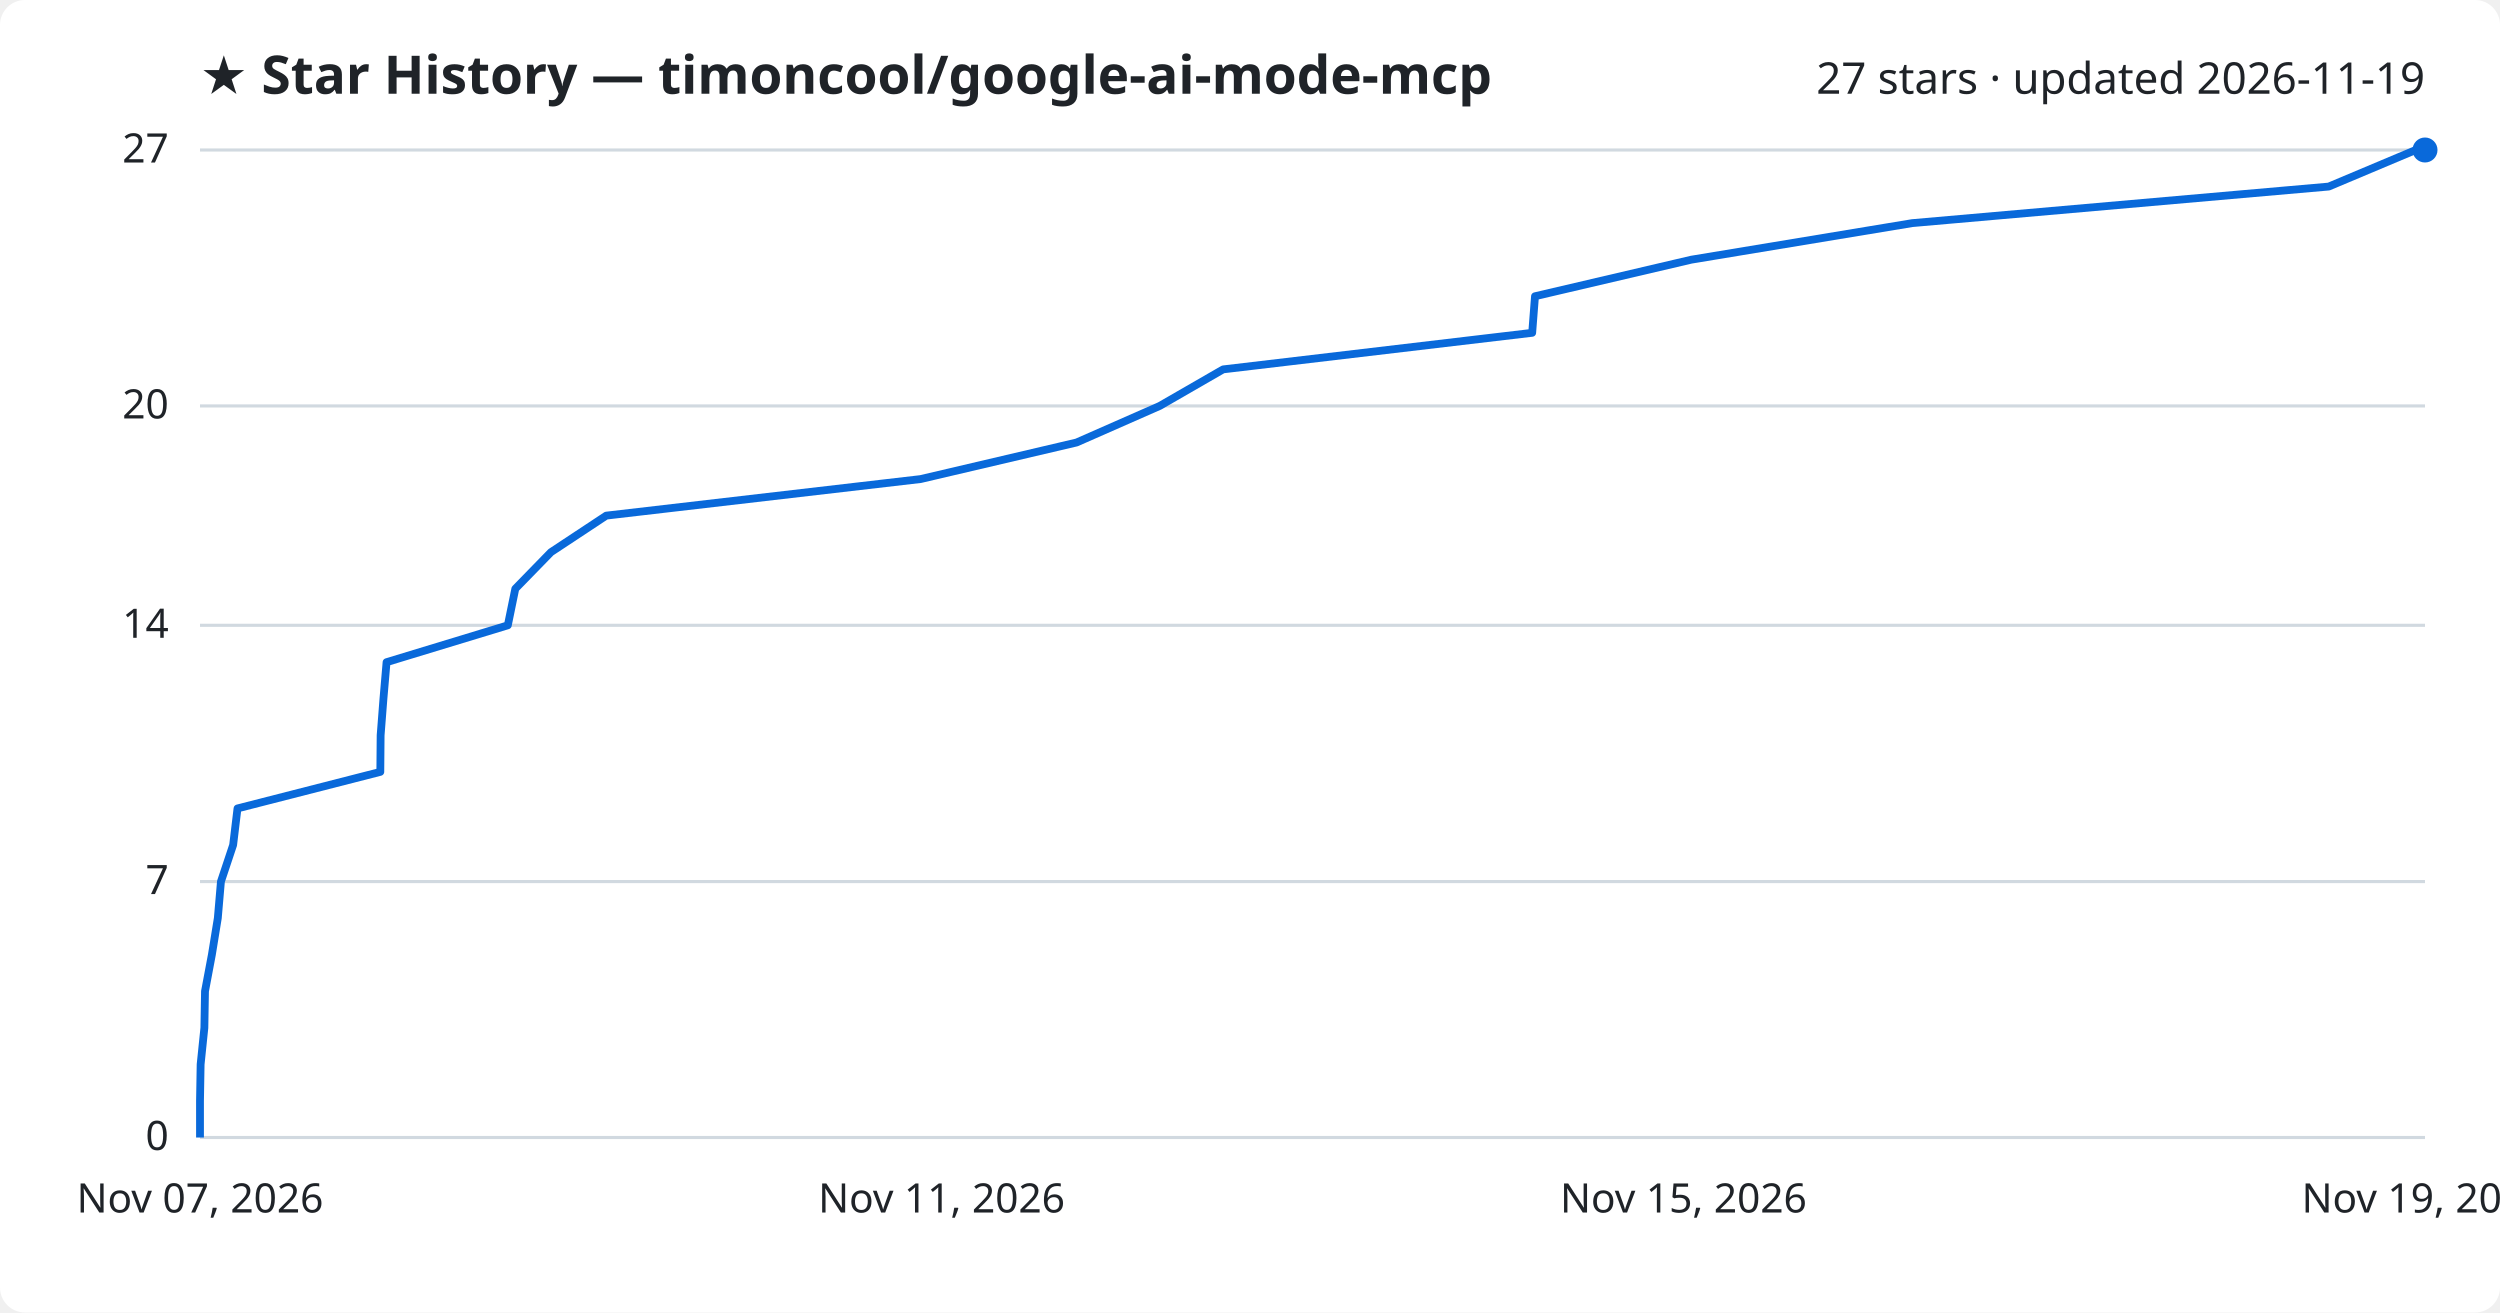
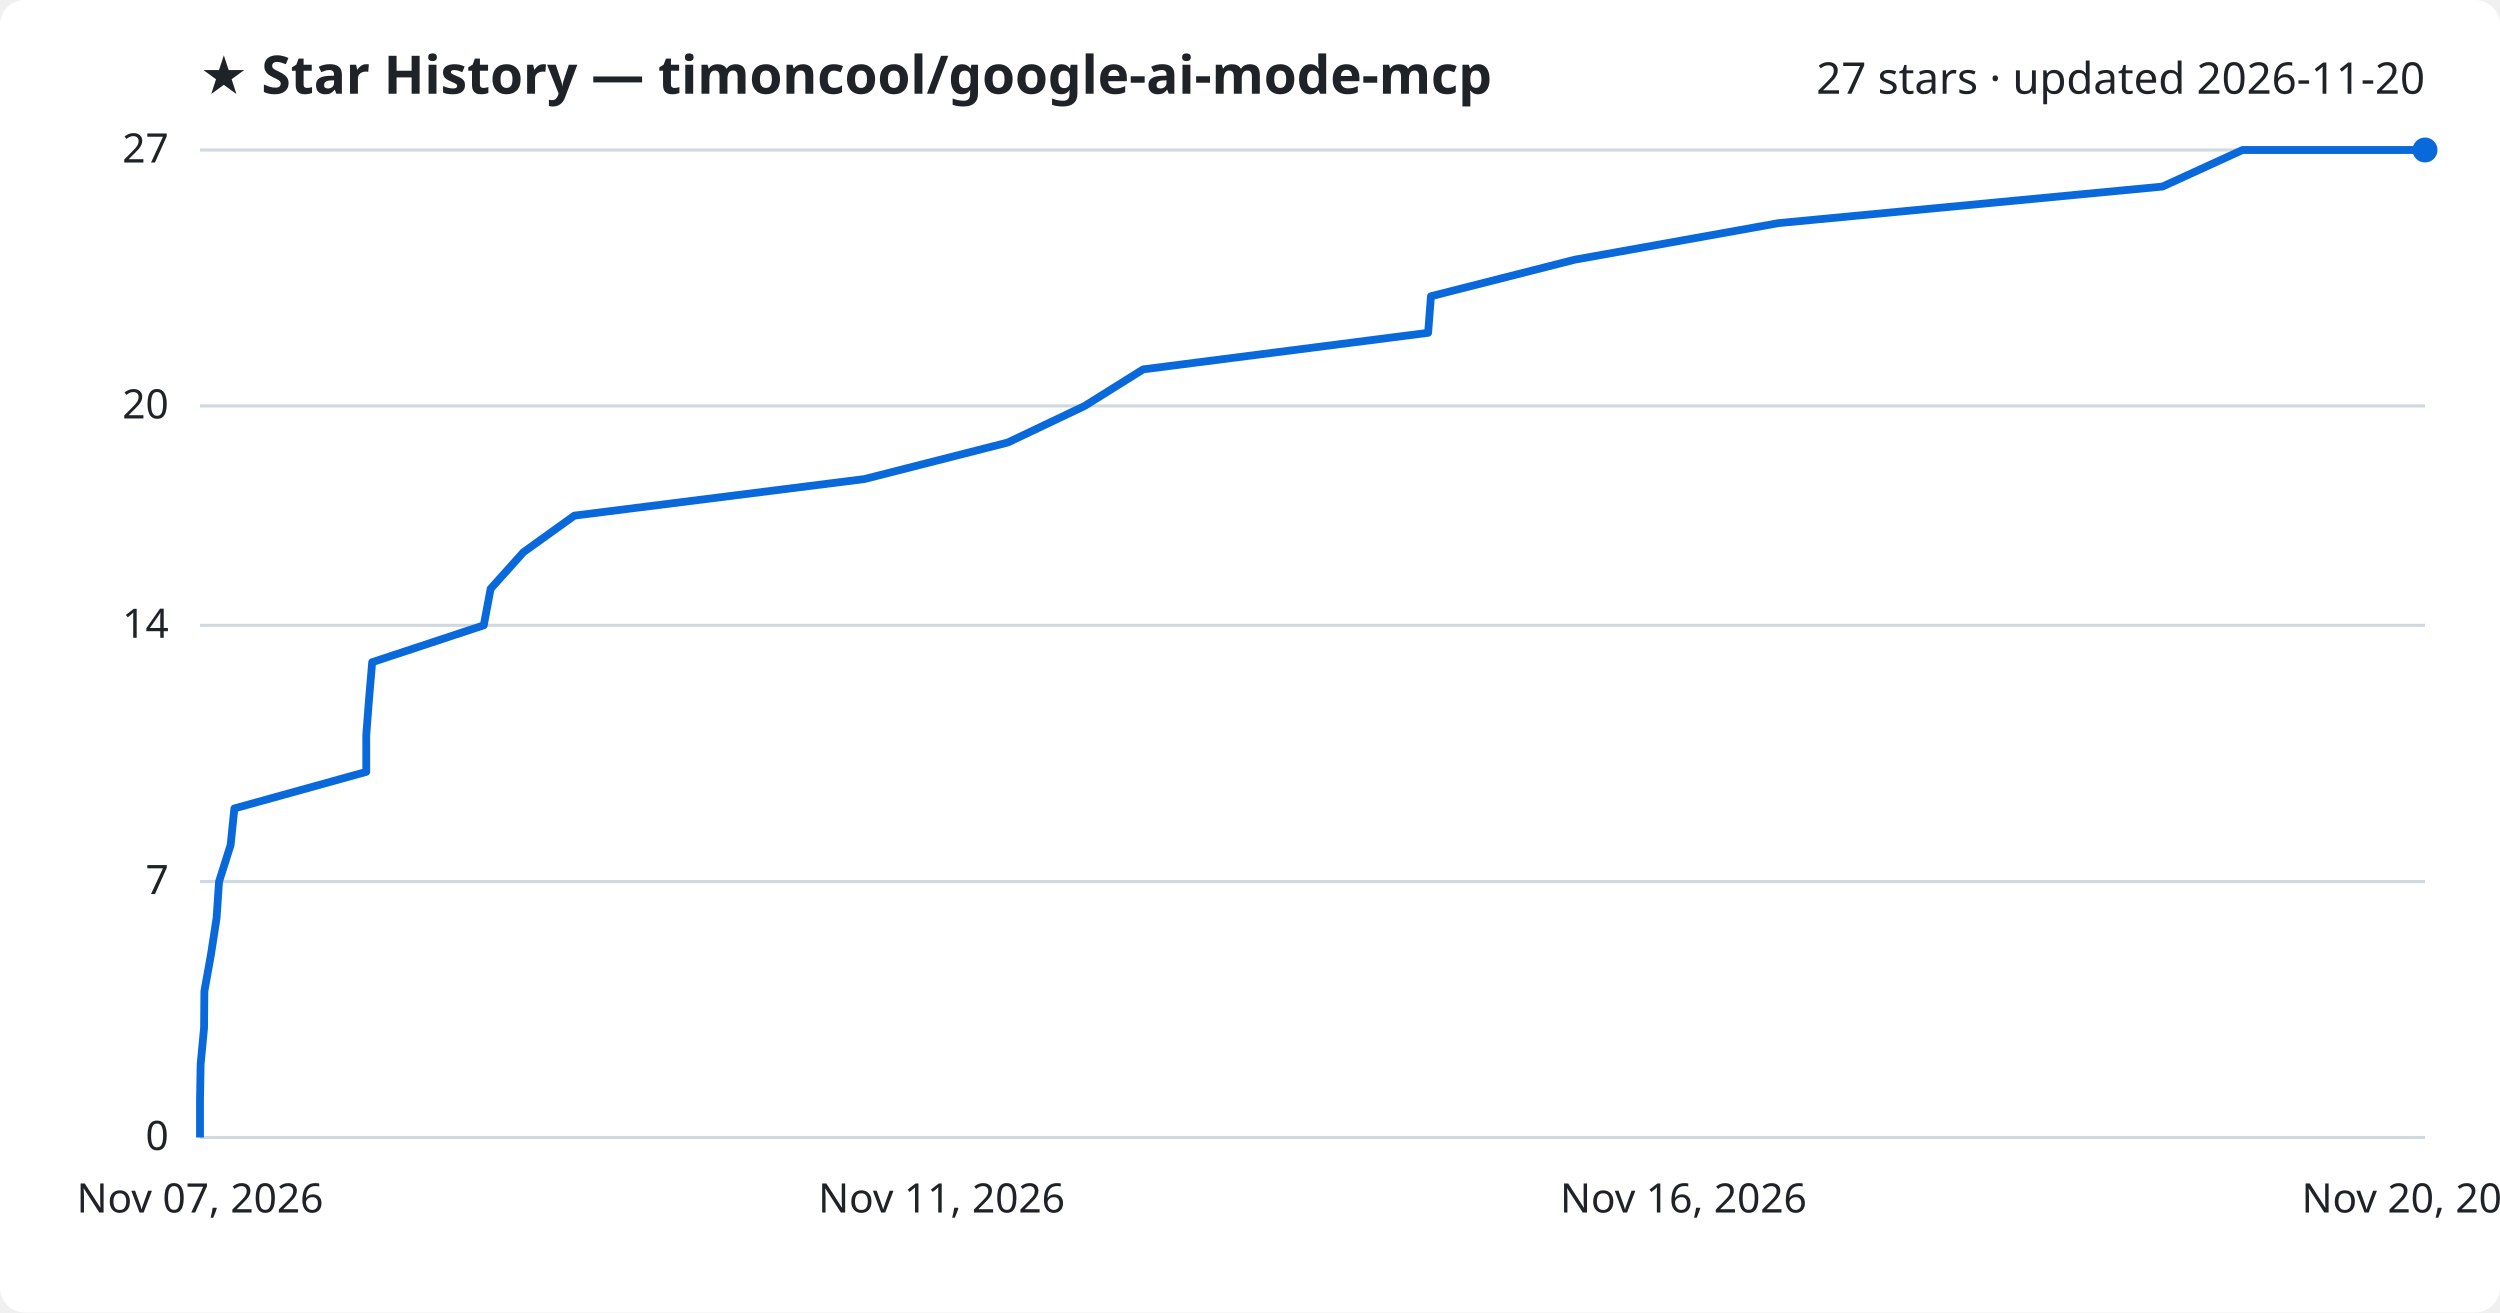
<svg xmlns="http://www.w3.org/2000/svg" viewBox="0 0 800 420" font-family="Segoe UI, sans-serif">
  <rect width="800" height="420" fill="#ffffff" rx="8" />
  <text x="64" y="30" fill="#1f2328" font-size="17" font-weight="700">★ Star History — timoncool/google-ai-mode-mcp</text>
-   <text x="776" y="30" fill="#1f2328" font-size="14" text-anchor="end">27 stars · updated 2026-11-19</text>
+   <text x="776" y="30" fill="#1f2328" font-size="14" text-anchor="end">27 stars · updated 2026-11-20</text>
  <line x1="64" y1="364.0" x2="776" y2="364.0" stroke="#d1d9e0" stroke-width="1" />
  <text x="54" y="368.0" fill="#1f2328" font-size="13" text-anchor="end">0</text>
  <line x1="64" y1="282.1" x2="776" y2="282.1" stroke="#d1d9e0" stroke-width="1" />
  <text x="54" y="286.1" fill="#1f2328" font-size="13" text-anchor="end">7</text>
  <line x1="64" y1="200.1" x2="776" y2="200.1" stroke="#d1d9e0" stroke-width="1" />
  <text x="54" y="204.1" fill="#1f2328" font-size="13" text-anchor="end">14</text>
  <line x1="64" y1="129.9" x2="776" y2="129.9" stroke="#d1d9e0" stroke-width="1" />
  <text x="54" y="133.9" fill="#1f2328" font-size="13" text-anchor="end">20</text>
  <line x1="64" y1="48.0" x2="776" y2="48.0" stroke="#d1d9e0" stroke-width="1" />
  <text x="54" y="52.0" fill="#1f2328" font-size="13" text-anchor="end">27</text>
-   <path d="M64.0,364.0 L64.0,352.3 L64.2,340.6 L65.4,328.9 L65.6,317.2 L67.8,305.5 L69.7,293.8 L70.7,282.1 L74.6,270.4 L76.0,258.7 L121.7,247.0 L121.8,235.3 L122.7,223.6 L123.7,211.9 L162.5,200.1 L164.9,188.4 L176.3,176.7 L194.0,165.0 L294.6,153.3 L344.5,141.6 L371.1,129.9 L391.4,118.2 L490.3,106.5 L491.2,94.8 L541.2,83.1 L611.9,71.4 L745.2,59.7 L773.0,48.0 L776.0,48.0" fill="none" stroke="#0969da" stroke-width="2.5" stroke-linejoin="round" />
+   <path d="M64.0,364.0 L64.0,352.3 L64.2,340.6 L65.3,328.9 L65.4,317.2 L67.5,305.5 L69.3,293.8 L70.1,282.1 L73.8,270.4 L75.0,258.7 L117.2,247.0 L117.2,235.3 L118.1,223.6 L119.1,211.9 L154.8,200.1 L157.0,188.4 L167.5,176.7 L183.8,165.0 L276.6,153.3 L322.5,141.6 L347.1,129.9 L365.8,118.2 L457.0,106.5 L457.9,94.8 L503.9,83.1 L569.1,71.4 L692.0,59.7 L717.6,48.0 L776.0,48.0" fill="none" stroke="#0969da" stroke-width="2.5" stroke-linejoin="round" />
  <circle cx="776.0" cy="48.0" r="4" fill="#0969da" />
  <text x="64.0" y="388" fill="#1f2328" font-size="13" text-anchor="middle">Nov 07, 2026</text>
  <text x="301.3" y="388" fill="#1f2328" font-size="13" text-anchor="middle">Nov 11, 2026</text>
-   <text x="538.7" y="388" fill="#1f2328" font-size="13" text-anchor="middle">Nov 15, 2026</text>
-   <text x="776.0" y="388" fill="#1f2328" font-size="13" text-anchor="middle">Nov 19, 2026</text>
+   <text x="538.7" y="388" fill="#1f2328" font-size="13" text-anchor="middle">Nov 16, 2026</text>
+   <text x="776.0" y="388" fill="#1f2328" font-size="13" text-anchor="middle">Nov 20, 2026</text>
</svg>
